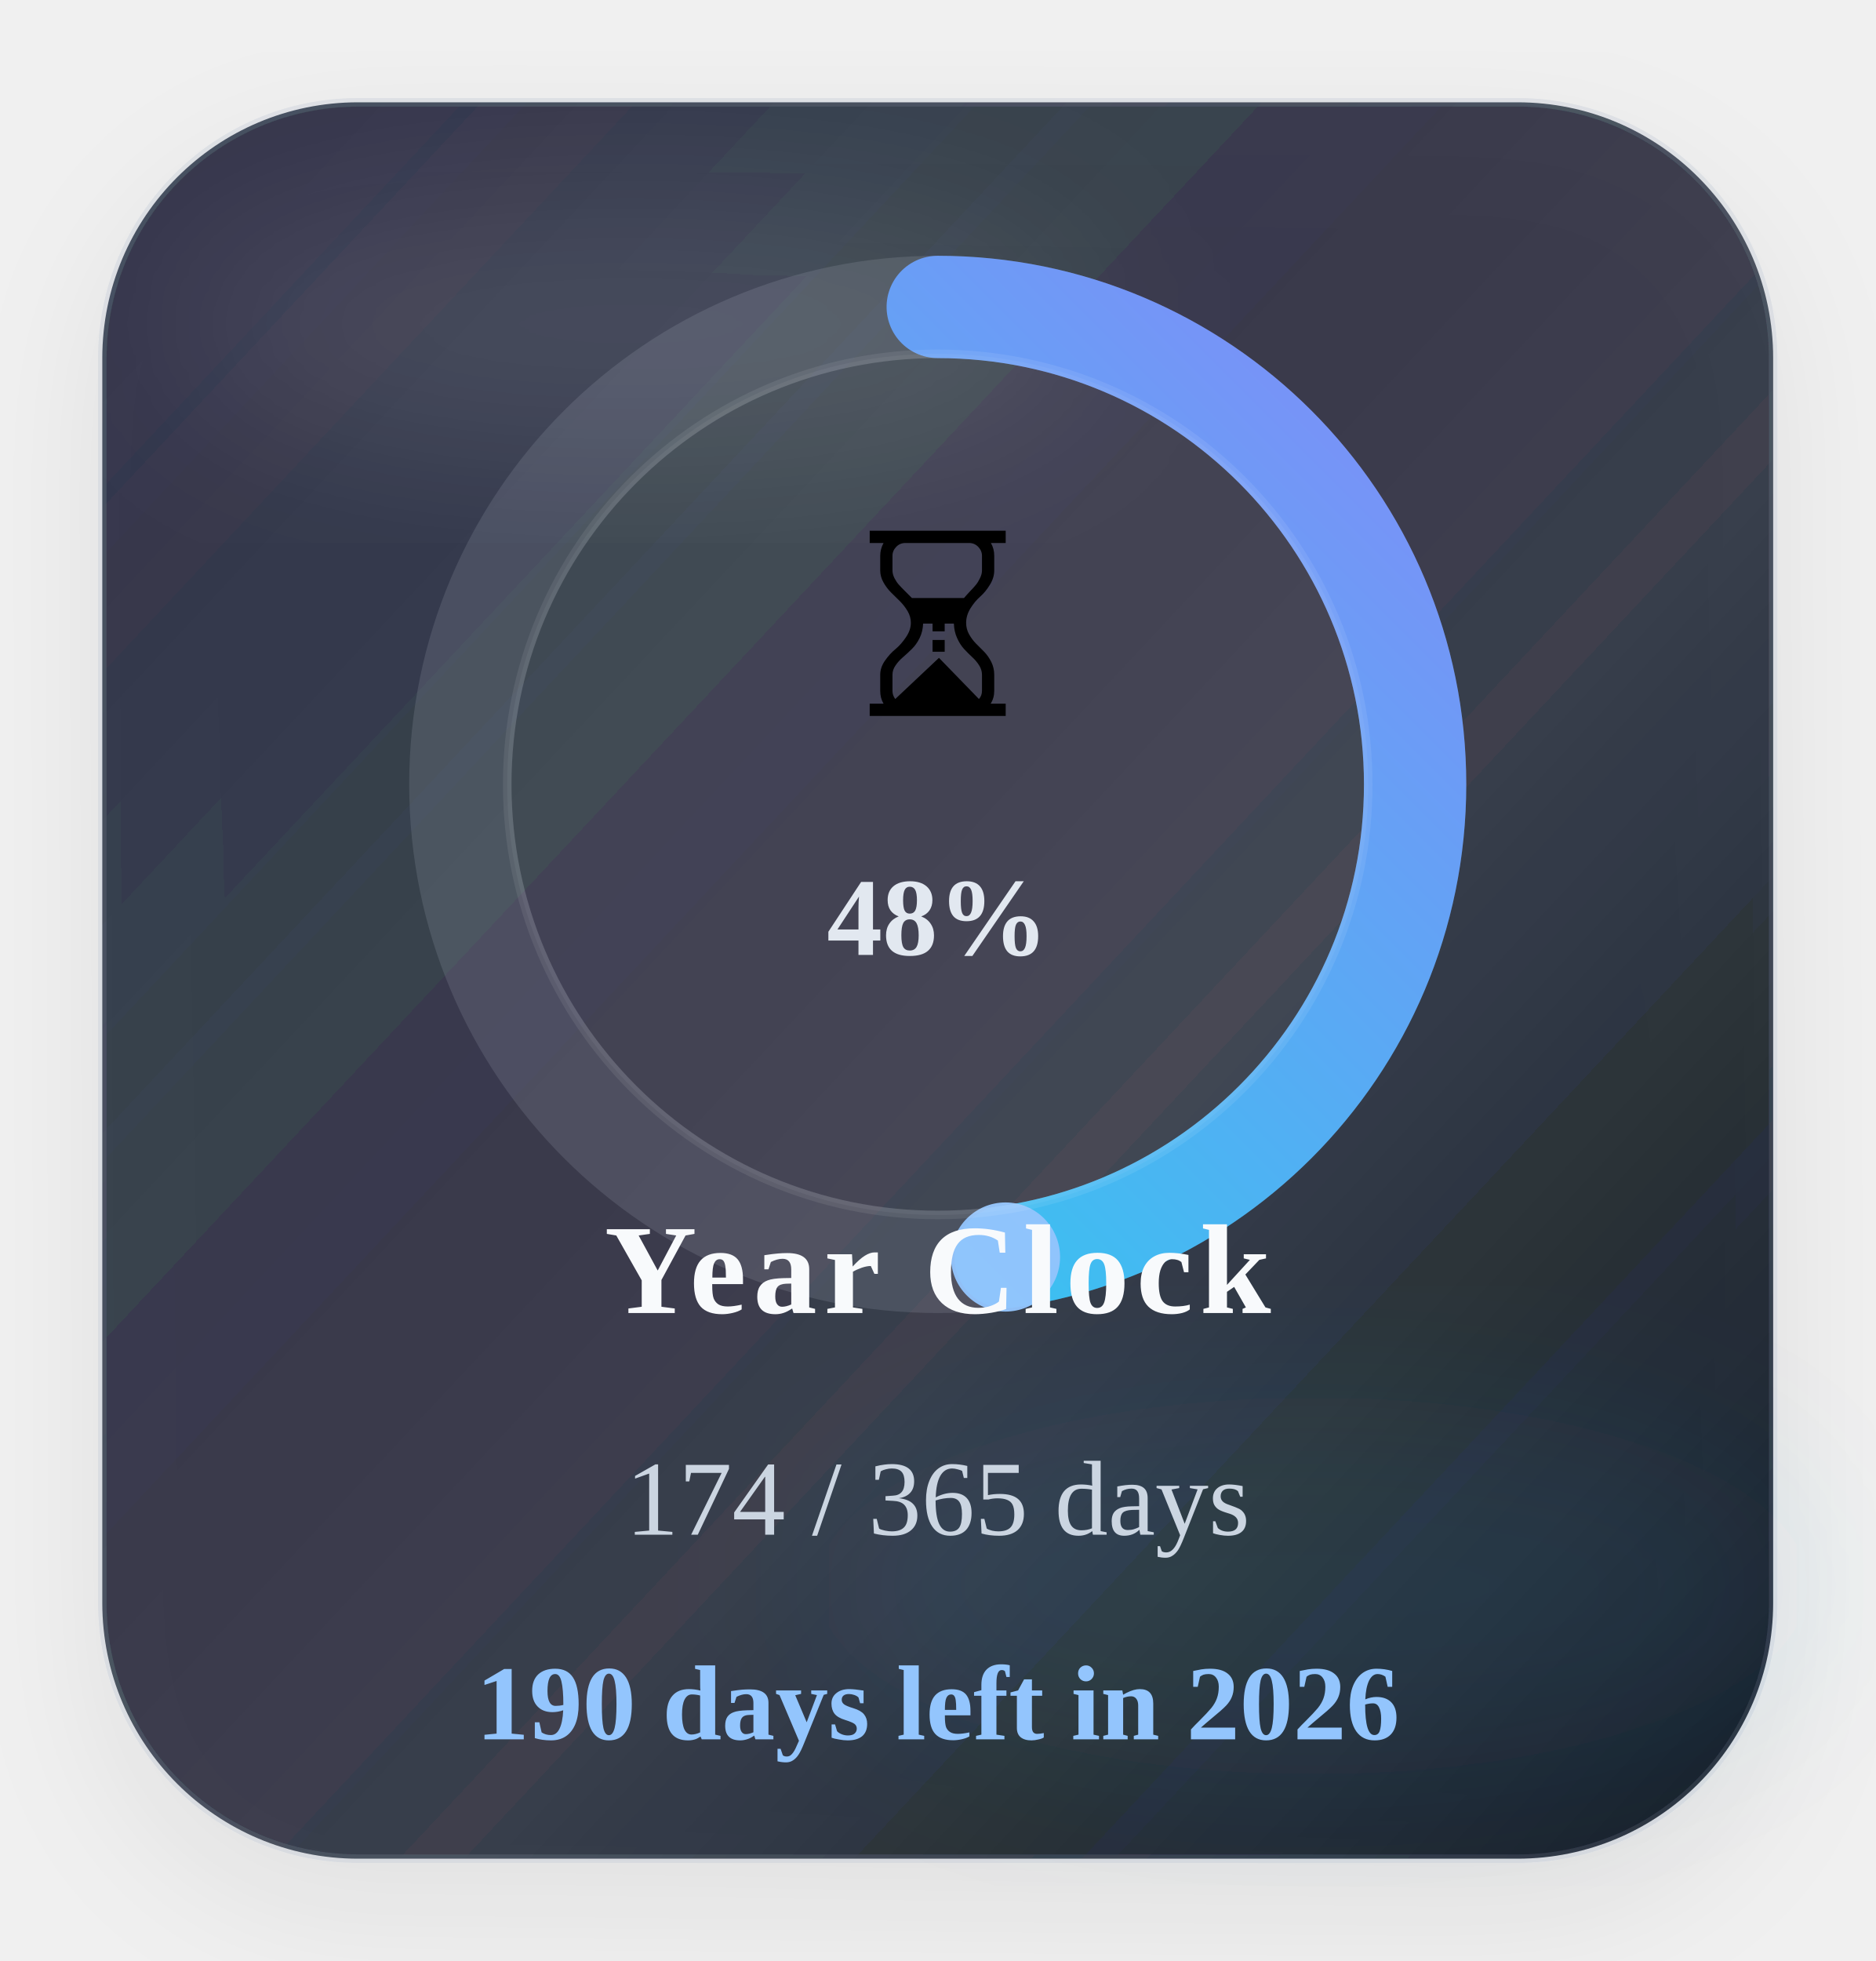
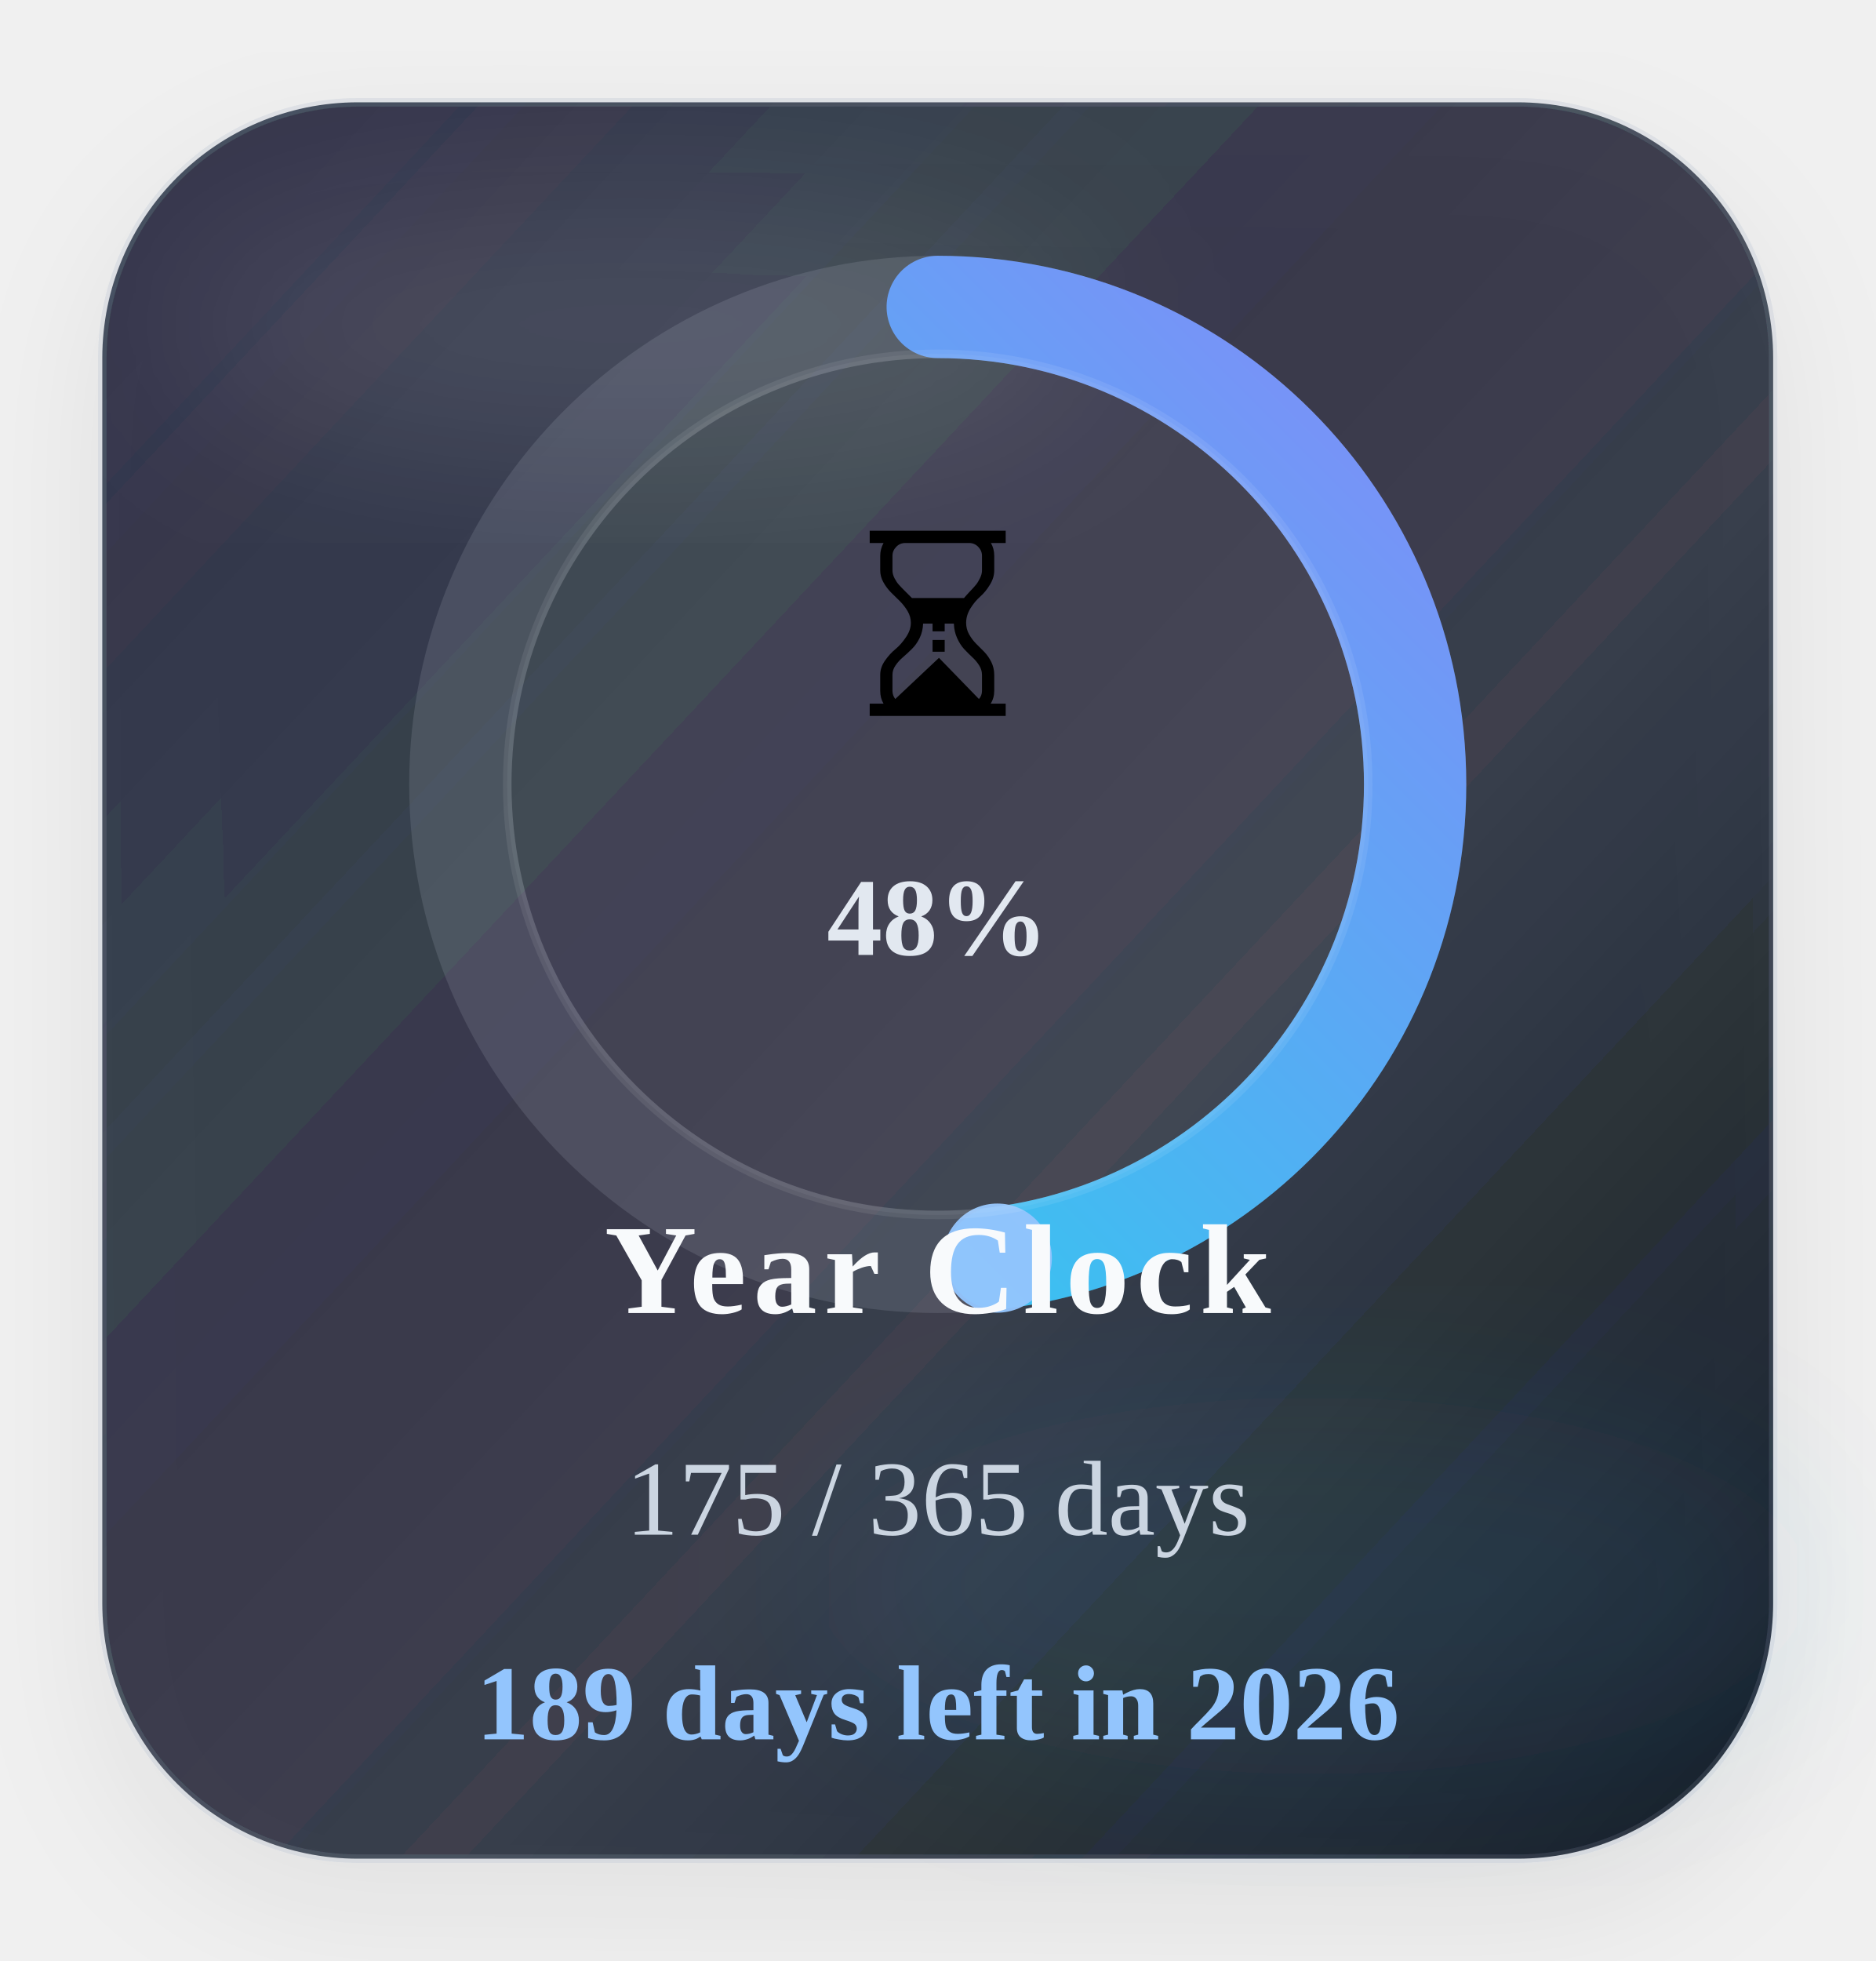
<svg xmlns="http://www.w3.org/2000/svg" width="220" height="230" viewBox="0 0 220 230" role="img" aria-label="Time progress for 2026">
  <defs>
    <linearGradient id="timeGradient" x1="0%" y1="0%" x2="100%" y2="100%">
      <stop offset="0%" stop-color="#22d3ee" />
      <stop offset="100%" stop-color="#818cf8" />
    </linearGradient>
    <linearGradient id="timeCard" x1="0%" y1="0%" x2="100%" y2="100%">
      <stop offset="0%" stop-color="#1c2537" stop-opacity="0.88" />
      <stop offset="60%" stop-color="#111827" stop-opacity="0.8" />
      <stop offset="100%" stop-color="#0b1220" stop-opacity="0.96" />
    </linearGradient>
    <filter id="timeShadow" x="-25%" y="-25%" width="150%" height="150%">
      <feDropShadow dx="0" dy="6" stdDeviation="8" flood-color="#020617" flood-opacity="0.08" />
    </filter>
    <filter id="timeBlur" x="-30%" y="-30%" width="160%" height="160%">
      <feGaussianBlur stdDeviation="10" />
    </filter>
  </defs>
  <rect x="12" y="12" width="196" height="206" rx="30" fill="url(#timeCard)" stroke="#94a3b8" stroke-opacity="0.18" filter="url(#timeShadow)" />
  <ellipse cx="74" cy="38" rx="54" ry="16" fill="#ffffff" fill-opacity="0.09" filter="url(#timeBlur)" />
  <ellipse cx="154" cy="186" rx="58" ry="22" fill="#38bdf8" fill-opacity="0.08" filter="url(#timeBlur)" />
  <circle class="ring-track" cx="110" cy="92" r="56" fill="none" stroke="#cbd5e1" stroke-opacity="0.14" stroke-width="12" />
-   <circle class="progress-ring" cx="110" cy="92" r="56" fill="none" stroke="url(#timeGradient)" stroke-width="12" stroke-linecap="round" stroke-dasharray="351.86" stroke-dashoffset="183.90" data-target-offset="183.90" data-ring-length="351.86" transform="rotate(-90 110 92)" />
-   <circle class="progress-endcap" cx="117.95" cy="147.43" r="6.4" fill="#93c5fd" fill-opacity="0.96" data-center-x="110" data-center-y="92" data-radius="56" data-target-angle="81.8433" />
+   <circle class="progress-ring" cx="110" cy="92" r="56" fill="none" stroke="url(#timeGradient)" stroke-width="12" stroke-linecap="round" stroke-dasharray="351.86" stroke-dashoffset="182.94" data-target-offset="182.94" data-ring-length="351.86" transform="rotate(-90 110 92)" />
+   <circle class="progress-endcap" cx="116.99" cy="147.56" r="6.4" fill="#93c5fd" fill-opacity="0.96" data-center-x="110" data-center-y="92" data-radius="56" data-target-angle="82.8295" />
  <circle class="ring-core" cx="110" cy="92" r="50.5" fill="#ffffff" fill-opacity="0.05" stroke="#ffffff" stroke-opacity="0.08" />
  <text class="progress-emoji" x="110" y="84" text-anchor="middle" font-size="30">⏳</text>
  <text class="progress-percent" x="110" y="112" text-anchor="middle" font-size="13" font-weight="700" fill="#e2e8f0">48%</text>
  <text class="progress-label" x="110" y="154" text-anchor="middle" font-size="15" font-weight="700" letter-spacing="0.8" fill="#f8fafc">Year Clock</text>
-   <text class="progress-value" x="110" y="180" text-anchor="middle" font-size="12.5" fill="#cbd5e1">174 / 365 days</text>
-   <text class="progress-status" data-status-state="remaining" x="110" y="204" text-anchor="middle" font-size="12.5" font-weight="700" fill="#93c5fd">190 days left in 2026</text>
+   <text class="progress-value" x="110" y="180" text-anchor="middle" font-size="12.5" fill="#cbd5e1">175 / 365 days</text>
+   <text class="progress-status" data-status-state="remaining" x="110" y="204" text-anchor="middle" font-size="12.5" font-weight="700" fill="#93c5fd">189 days left in 2026</text>
</svg>
